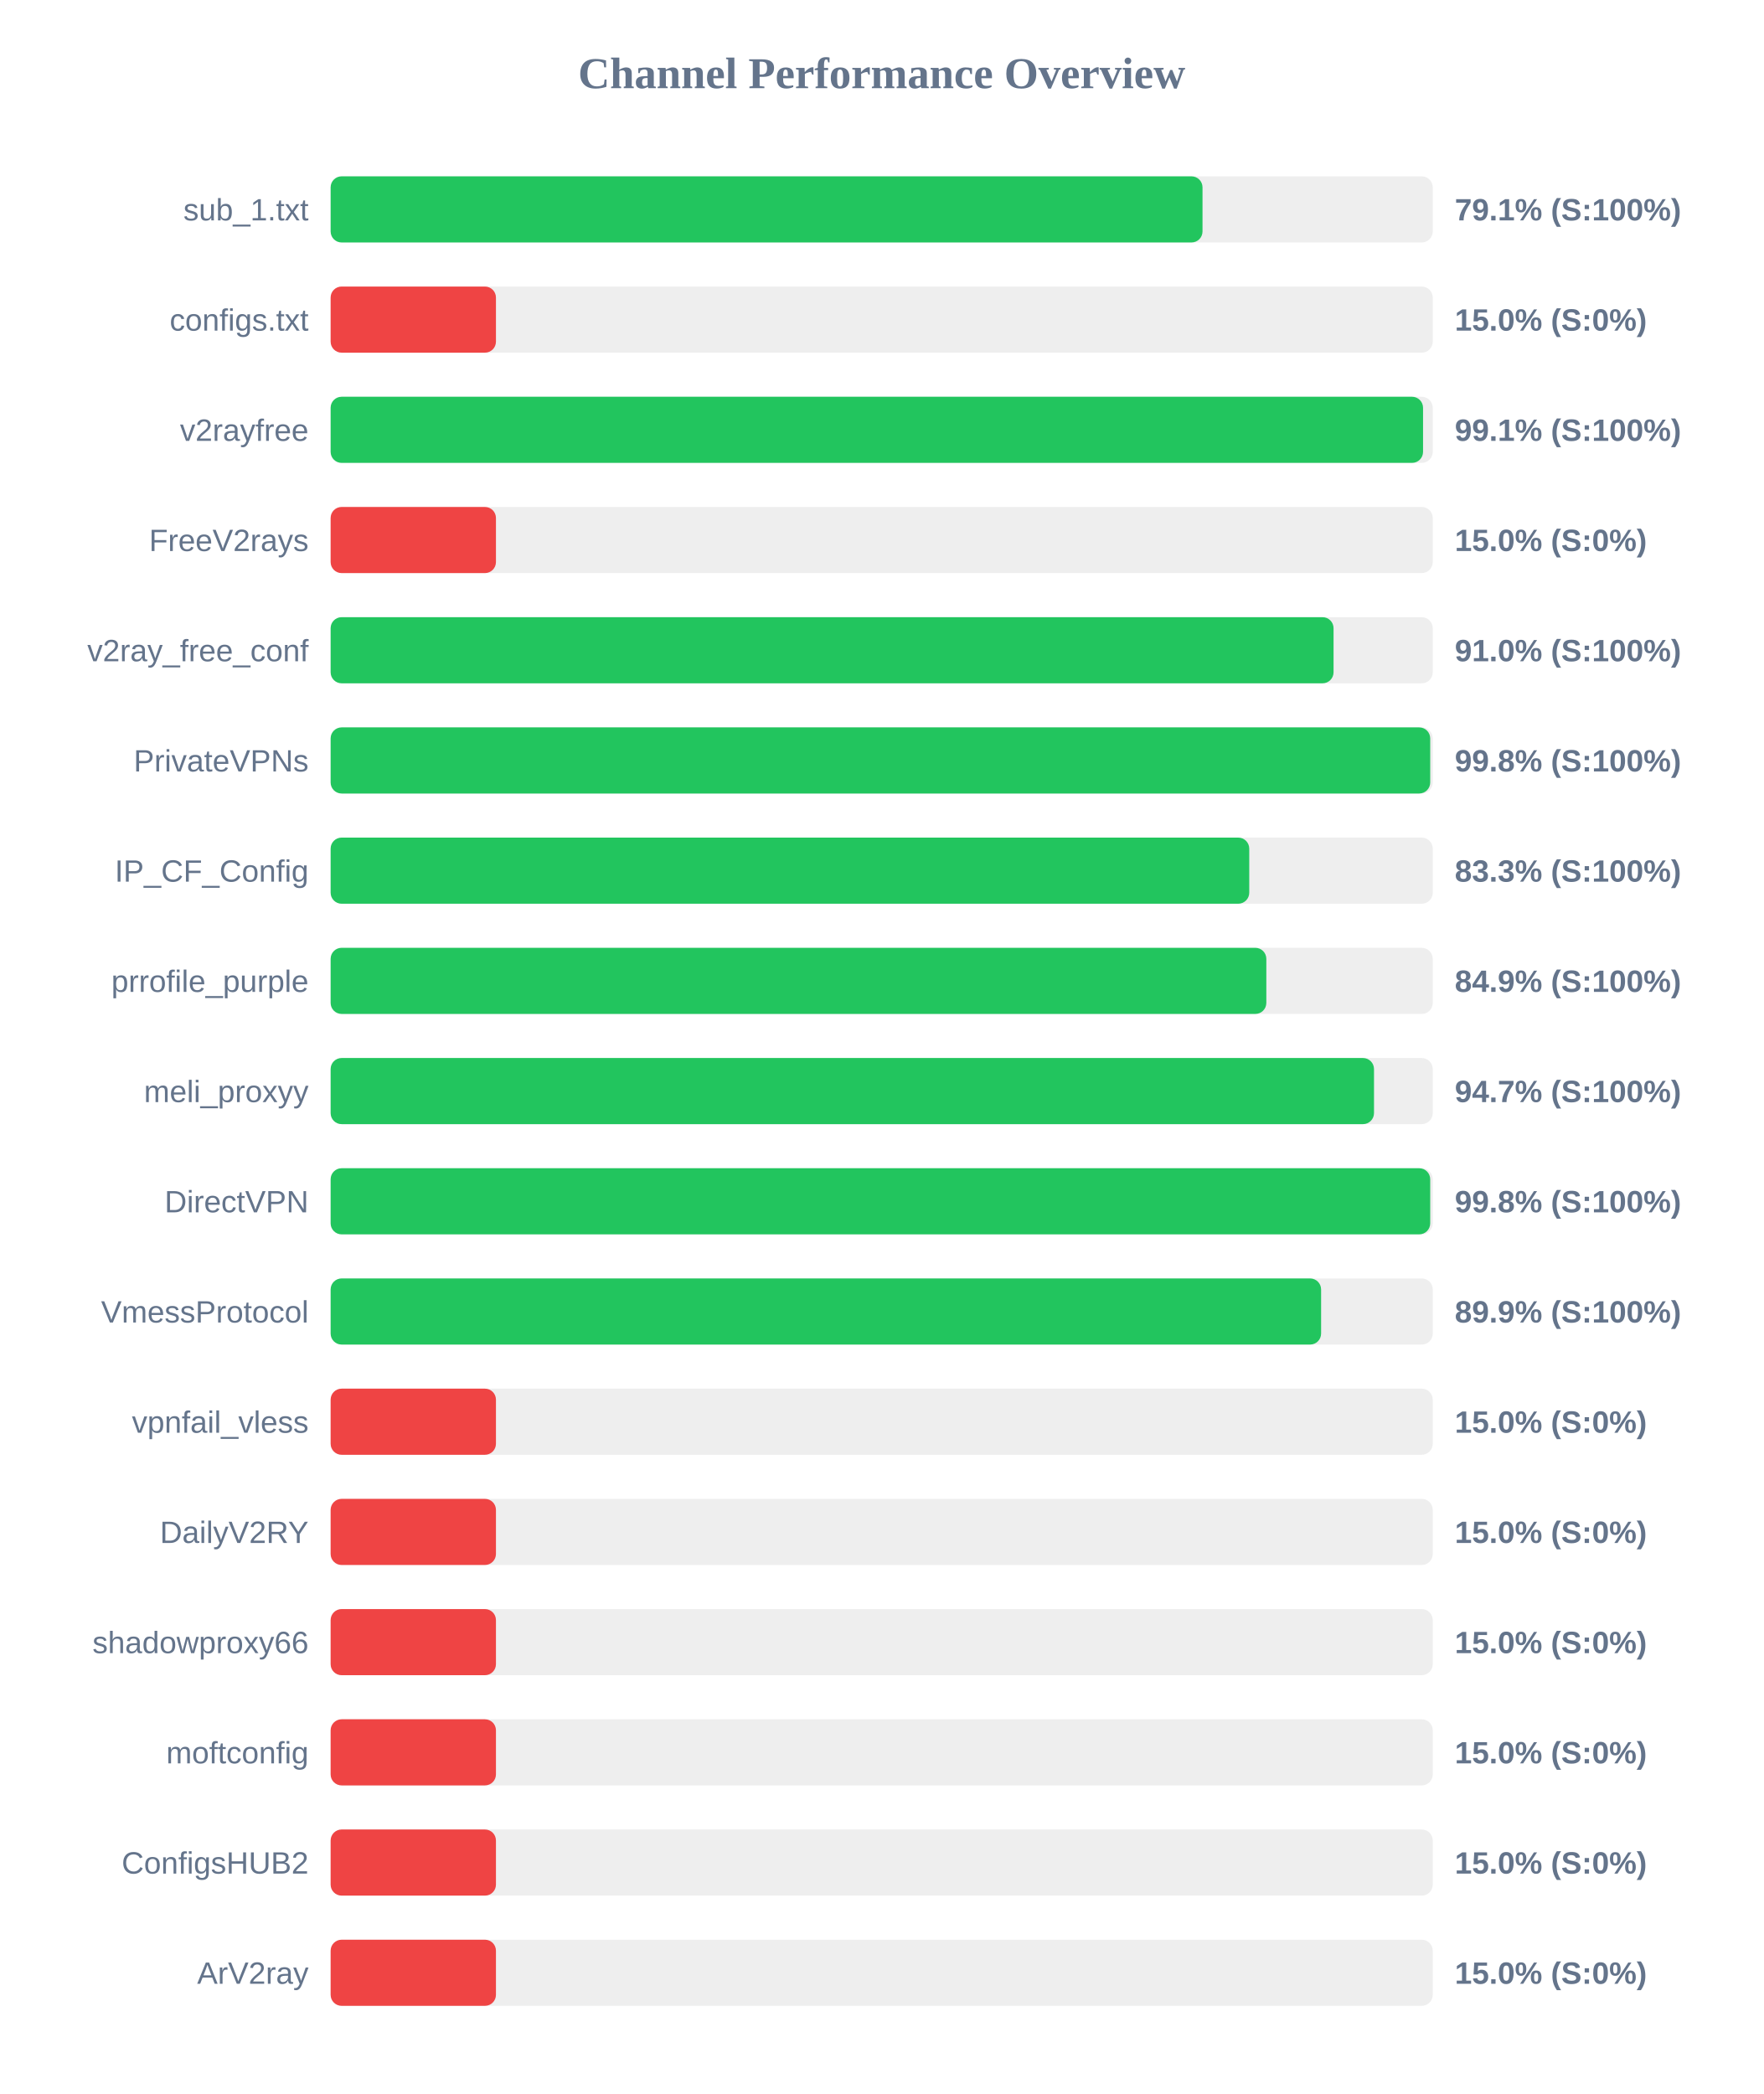
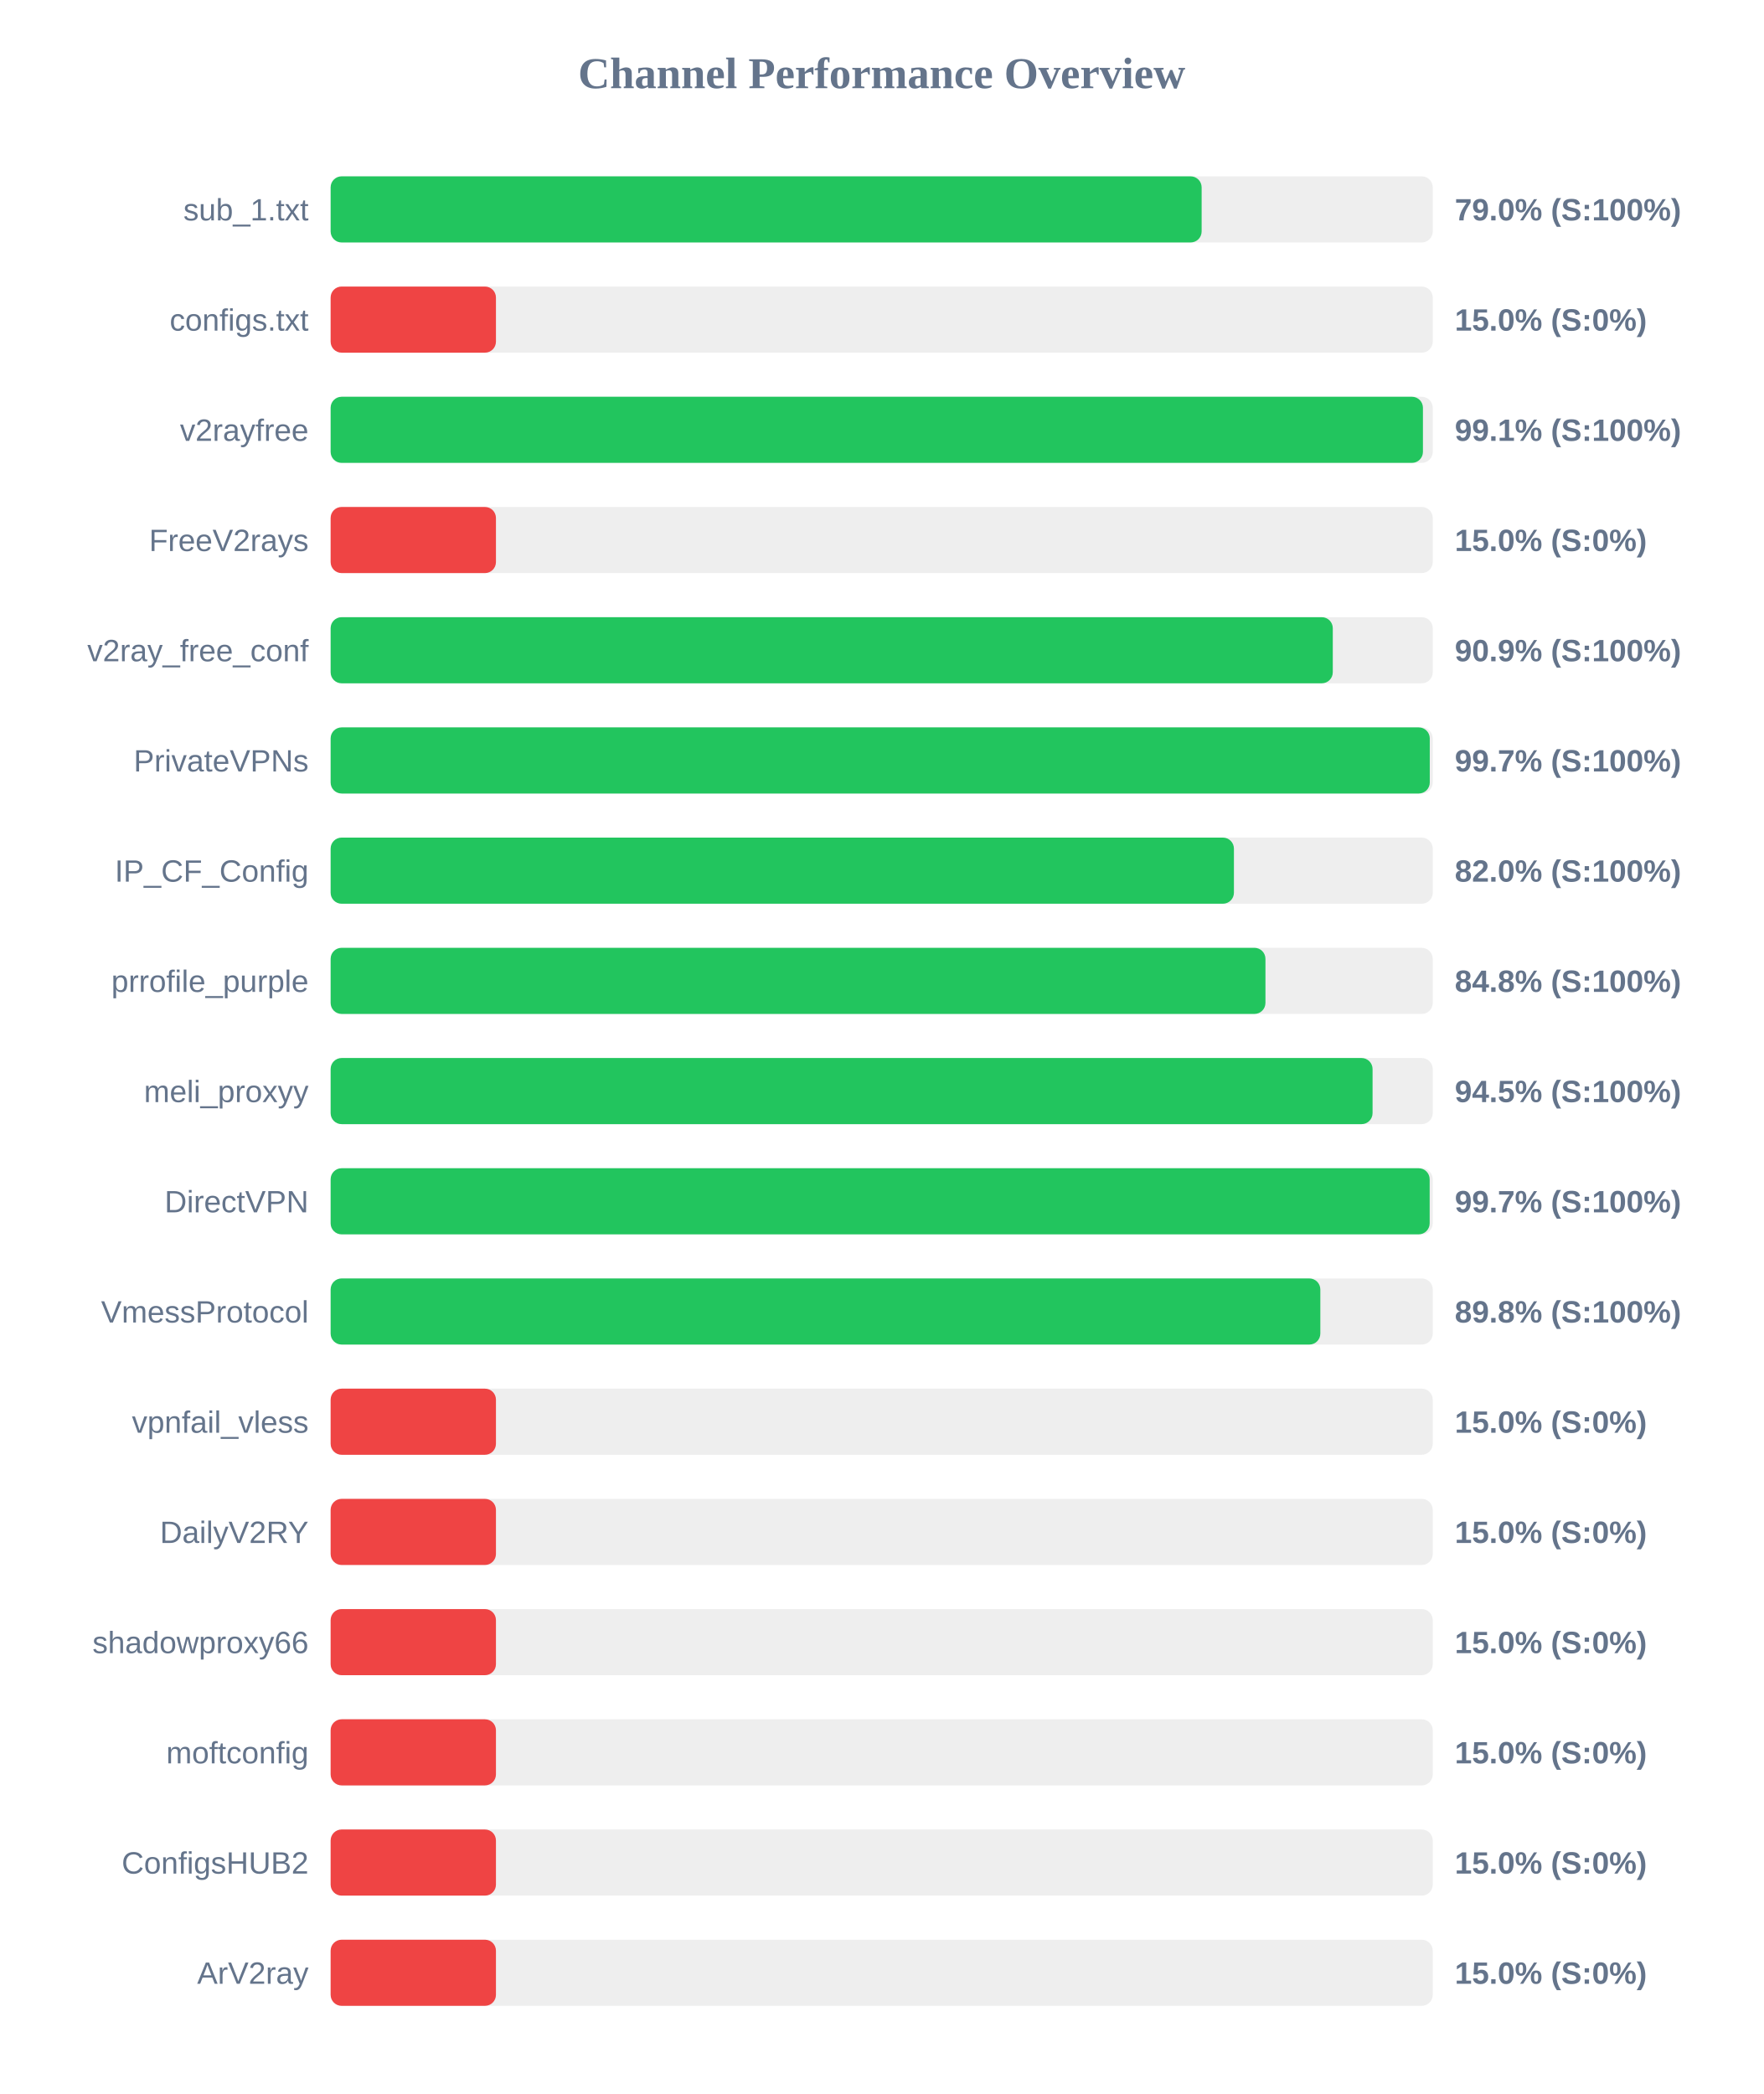
<svg xmlns="http://www.w3.org/2000/svg" width="800" height="950" version="1.1">
  <style>
        .row { font: 14px Arial; fill: #64748b; }
        .score { font: bold 14px Arial; fill: #64748b; }
    </style>
  <text x="400" y="40" text-anchor="middle" font-size="20px" font-weight="bold" fill="#64748b">Channel Performance Overview</text>
  <rect x="150" y="80" width="500" height="30" fill="#eee" rx="5" />
-   <rect x="150" y="80" width="395.55" height="30" fill="#22c55e" rx="5" />
+   <rect x="150" y="80" width="395.15" height="30" fill="#22c55e" rx="5" />
  <text x="140" y="100" text-anchor="end" class="row">sub_1.txt</text>
-   <text x="660" y="100" text-anchor="start" class="score">79.1% (S:100%)</text>
+   <text x="660" y="100" text-anchor="start" class="score">79.0% (S:100%)</text>
  <rect x="150" y="130" width="500" height="30" fill="#eee" rx="5" />
  <rect x="150" y="130" width="75.0" height="30" fill="#ef4444" rx="5" />
  <text x="140" y="150" text-anchor="end" class="row">configs.txt</text>
  <text x="660" y="150" text-anchor="start" class="score">15.0% (S:0%)</text>
  <rect x="150" y="180" width="500" height="30" fill="#eee" rx="5" />
-   <rect x="150" y="180" width="495.6" height="30" fill="#22c55e" rx="5" />
+   <rect x="150" y="180" width="495.55" height="30" fill="#22c55e" rx="5" />
  <text x="140" y="200" text-anchor="end" class="row">v2rayfree</text>
  <text x="660" y="200" text-anchor="start" class="score">99.1% (S:100%)</text>
  <rect x="150" y="230" width="500" height="30" fill="#eee" rx="5" />
  <rect x="150" y="230" width="75.0" height="30" fill="#ef4444" rx="5" />
  <text x="140" y="250" text-anchor="end" class="row">FreeV2rays</text>
  <text x="660" y="250" text-anchor="start" class="score">15.0% (S:0%)</text>
  <rect x="150" y="280" width="500" height="30" fill="#eee" rx="5" />
-   <rect x="150" y="280" width="455.0" height="30" fill="#22c55e" rx="5" />
+   <rect x="150" y="280" width="454.65" height="30" fill="#22c55e" rx="5" />
  <text x="140" y="300" text-anchor="end" class="row">v2ray_free_conf</text>
-   <text x="660" y="300" text-anchor="start" class="score">91.0% (S:100%)</text>
+   <text x="660" y="300" text-anchor="start" class="score">90.9% (S:100%)</text>
  <rect x="150" y="330" width="500" height="30" fill="#eee" rx="5" />
-   <rect x="150" y="330" width="498.85" height="30" fill="#22c55e" rx="5" />
+   <rect x="150" y="330" width="498.65" height="30" fill="#22c55e" rx="5" />
  <text x="140" y="350" text-anchor="end" class="row">PrivateVPNs</text>
-   <text x="660" y="350" text-anchor="start" class="score">99.8% (S:100%)</text>
+   <text x="660" y="350" text-anchor="start" class="score">99.7% (S:100%)</text>
  <rect x="150" y="380" width="500" height="30" fill="#eee" rx="5" />
-   <rect x="150" y="380" width="416.75" height="30" fill="#22c55e" rx="5" />
+   <rect x="150" y="380" width="409.8" height="30" fill="#22c55e" rx="5" />
  <text x="140" y="400" text-anchor="end" class="row">IP_CF_Config</text>
-   <text x="660" y="400" text-anchor="start" class="score">83.3% (S:100%)</text>
+   <text x="660" y="400" text-anchor="start" class="score">82.0% (S:100%)</text>
  <rect x="150" y="430" width="500" height="30" fill="#eee" rx="5" />
-   <rect x="150" y="430" width="424.5" height="30" fill="#22c55e" rx="5" />
+   <rect x="150" y="430" width="424.1" height="30" fill="#22c55e" rx="5" />
  <text x="140" y="450" text-anchor="end" class="row">prrofile_purple</text>
-   <text x="660" y="450" text-anchor="start" class="score">84.9% (S:100%)</text>
+   <text x="660" y="450" text-anchor="start" class="score">84.8% (S:100%)</text>
  <rect x="150" y="480" width="500" height="30" fill="#eee" rx="5" />
-   <rect x="150" y="480" width="473.35" height="30" fill="#22c55e" rx="5" />
+   <rect x="150" y="480" width="472.7" height="30" fill="#22c55e" rx="5" />
  <text x="140" y="500" text-anchor="end" class="row">meli_proxyy</text>
-   <text x="660" y="500" text-anchor="start" class="score">94.7% (S:100%)</text>
+   <text x="660" y="500" text-anchor="start" class="score">94.5% (S:100%)</text>
  <rect x="150" y="530" width="500" height="30" fill="#eee" rx="5" />
-   <rect x="150" y="530" width="498.85" height="30" fill="#22c55e" rx="5" />
+   <rect x="150" y="530" width="498.6" height="30" fill="#22c55e" rx="5" />
  <text x="140" y="550" text-anchor="end" class="row">DirectVPN</text>
-   <text x="660" y="550" text-anchor="start" class="score">99.8% (S:100%)</text>
+   <text x="660" y="550" text-anchor="start" class="score">99.7% (S:100%)</text>
  <rect x="150" y="580" width="500" height="30" fill="#eee" rx="5" />
-   <rect x="150" y="580" width="449.35" height="30" fill="#22c55e" rx="5" />
+   <rect x="150" y="580" width="449.0" height="30" fill="#22c55e" rx="5" />
  <text x="140" y="600" text-anchor="end" class="row">VmessProtocol</text>
-   <text x="660" y="600" text-anchor="start" class="score">89.9% (S:100%)</text>
+   <text x="660" y="600" text-anchor="start" class="score">89.8% (S:100%)</text>
  <rect x="150" y="630" width="500" height="30" fill="#eee" rx="5" />
  <rect x="150" y="630" width="75.0" height="30" fill="#ef4444" rx="5" />
  <text x="140" y="650" text-anchor="end" class="row">vpnfail_vless</text>
  <text x="660" y="650" text-anchor="start" class="score">15.0% (S:0%)</text>
  <rect x="150" y="680" width="500" height="30" fill="#eee" rx="5" />
  <rect x="150" y="680" width="75.0" height="30" fill="#ef4444" rx="5" />
  <text x="140" y="700" text-anchor="end" class="row">DailyV2RY</text>
  <text x="660" y="700" text-anchor="start" class="score">15.0% (S:0%)</text>
  <rect x="150" y="730" width="500" height="30" fill="#eee" rx="5" />
  <rect x="150" y="730" width="75.0" height="30" fill="#ef4444" rx="5" />
  <text x="140" y="750" text-anchor="end" class="row">shadowproxy66</text>
  <text x="660" y="750" text-anchor="start" class="score">15.0% (S:0%)</text>
  <rect x="150" y="780" width="500" height="30" fill="#eee" rx="5" />
  <rect x="150" y="780" width="75.0" height="30" fill="#ef4444" rx="5" />
  <text x="140" y="800" text-anchor="end" class="row">moftconfig</text>
  <text x="660" y="800" text-anchor="start" class="score">15.0% (S:0%)</text>
  <rect x="150" y="830" width="500" height="30" fill="#eee" rx="5" />
  <rect x="150" y="830" width="75.0" height="30" fill="#ef4444" rx="5" />
  <text x="140" y="850" text-anchor="end" class="row">ConfigsHUB2</text>
  <text x="660" y="850" text-anchor="start" class="score">15.0% (S:0%)</text>
  <rect x="150" y="880" width="500" height="30" fill="#eee" rx="5" />
  <rect x="150" y="880" width="75.0" height="30" fill="#ef4444" rx="5" />
  <text x="140" y="900" text-anchor="end" class="row">ArV2ray</text>
  <text x="660" y="900" text-anchor="start" class="score">15.0% (S:0%)</text>
</svg>
